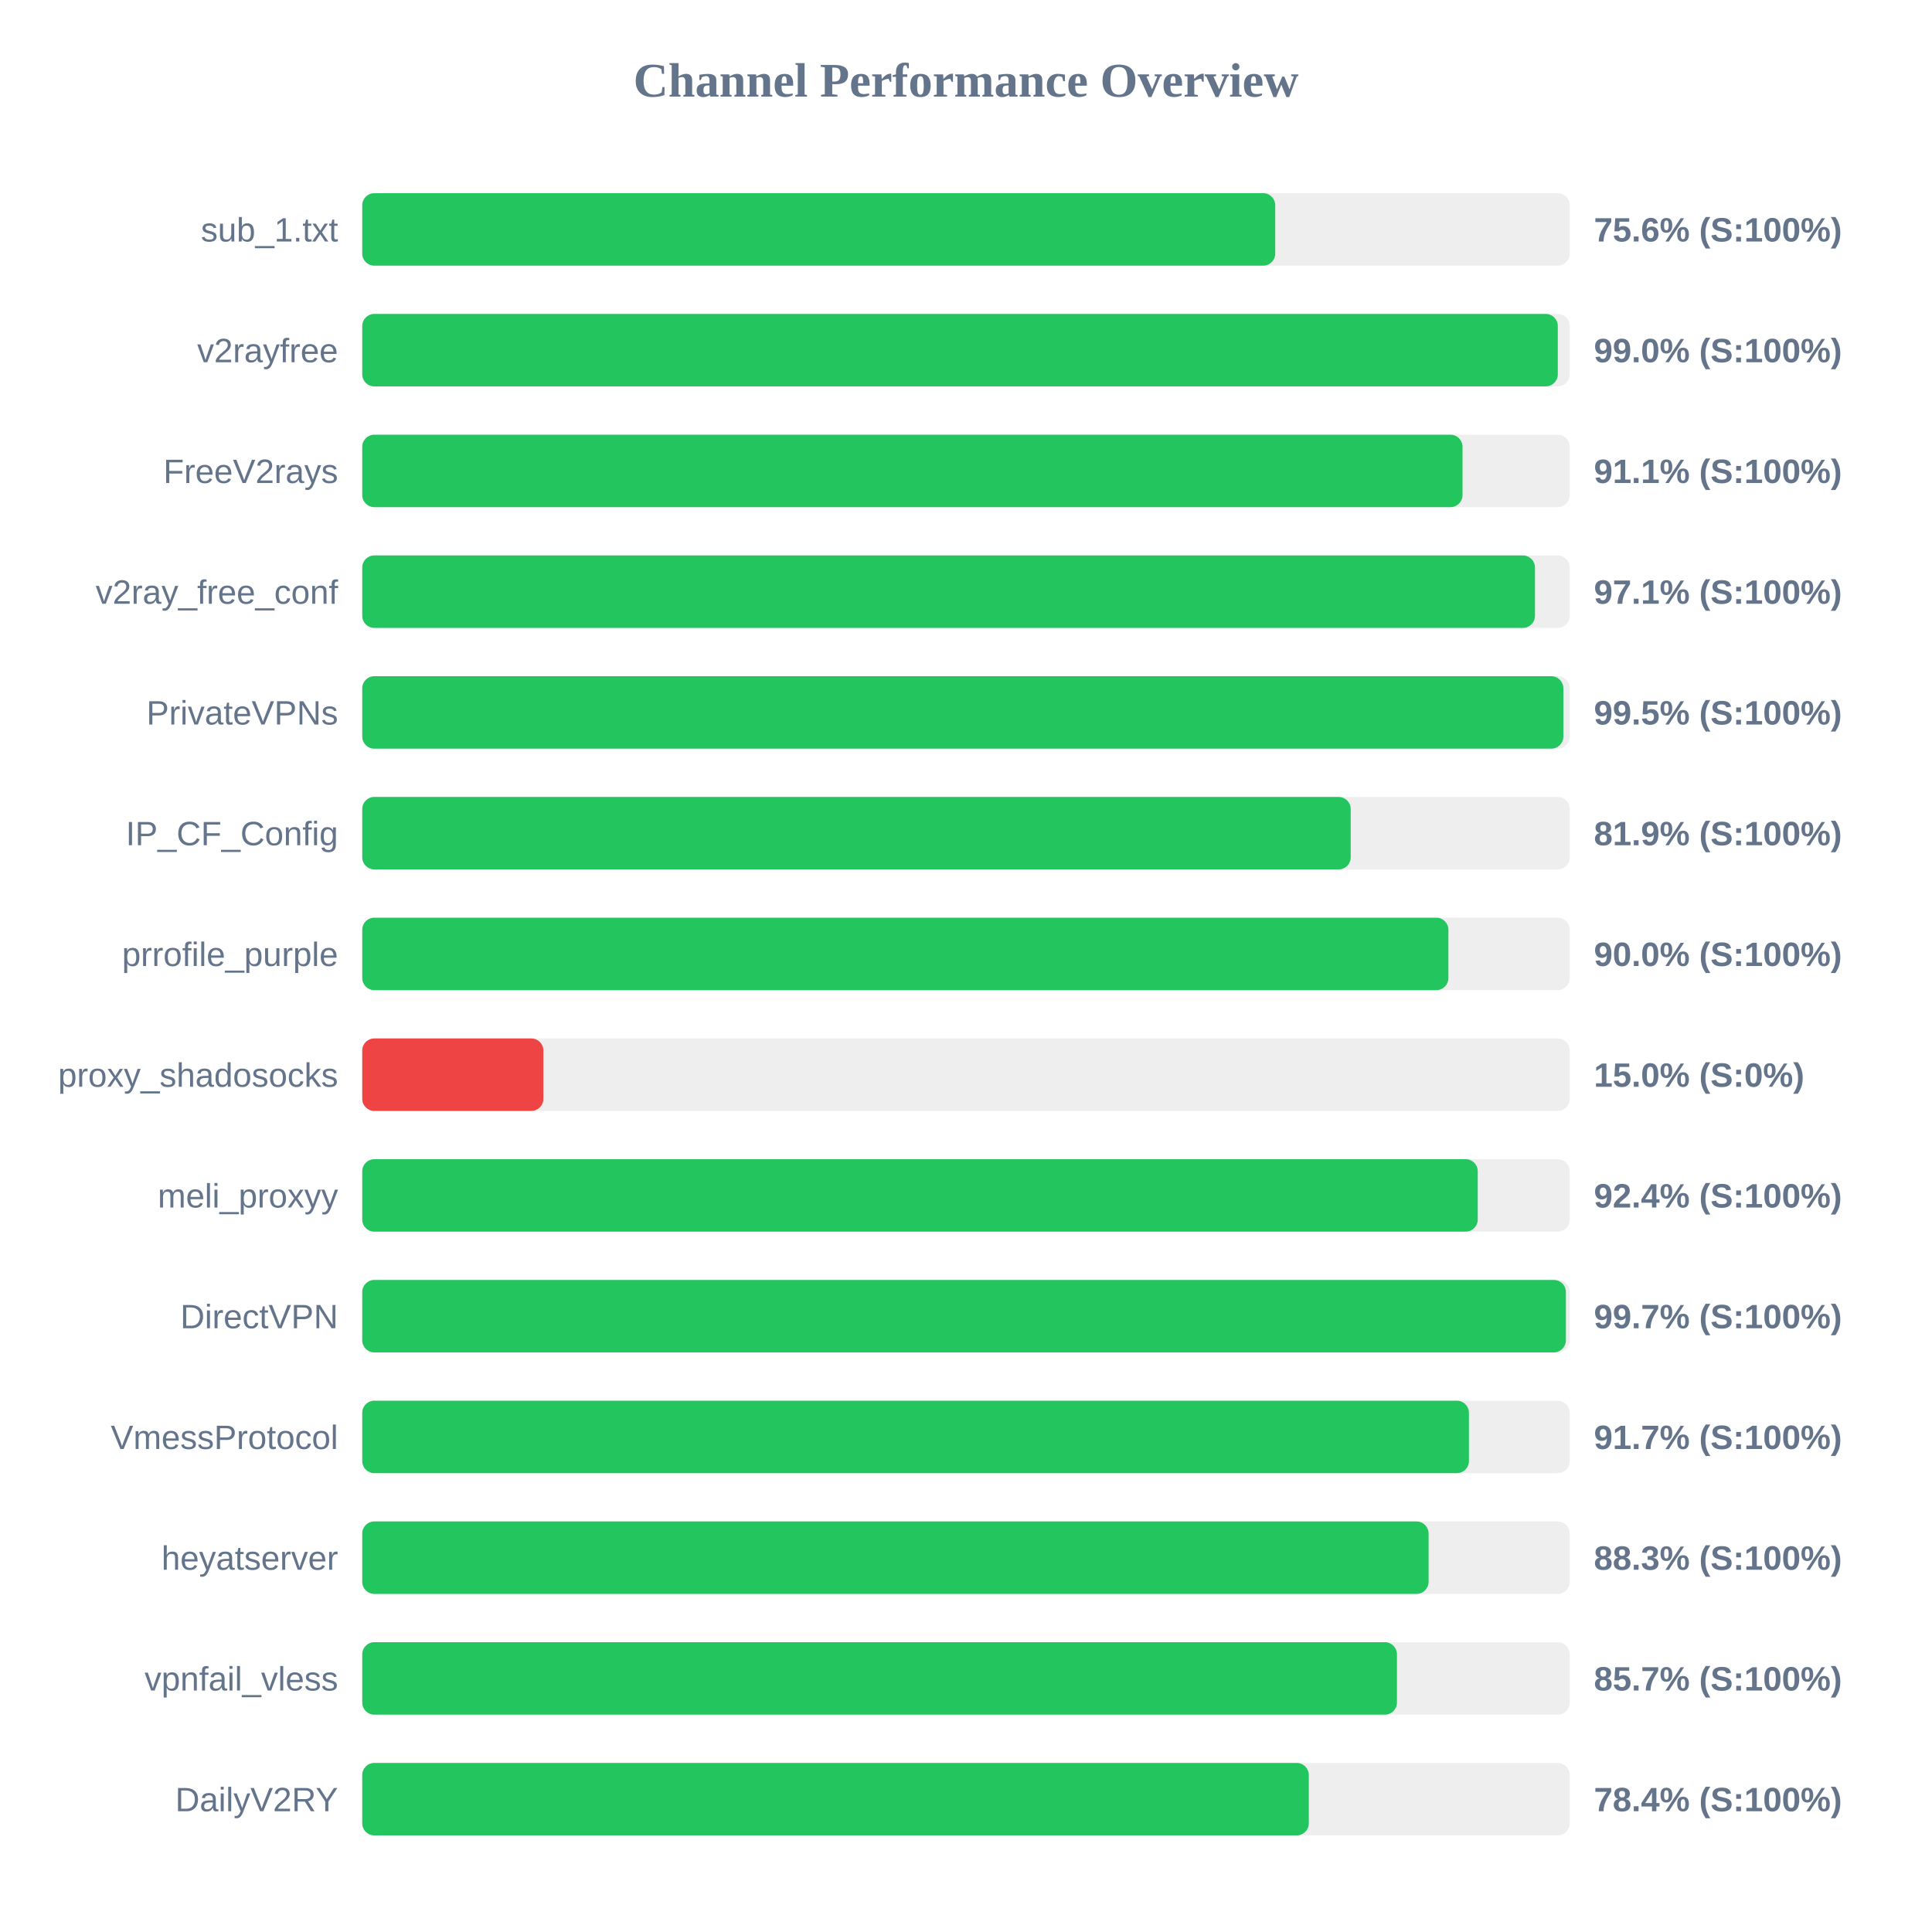
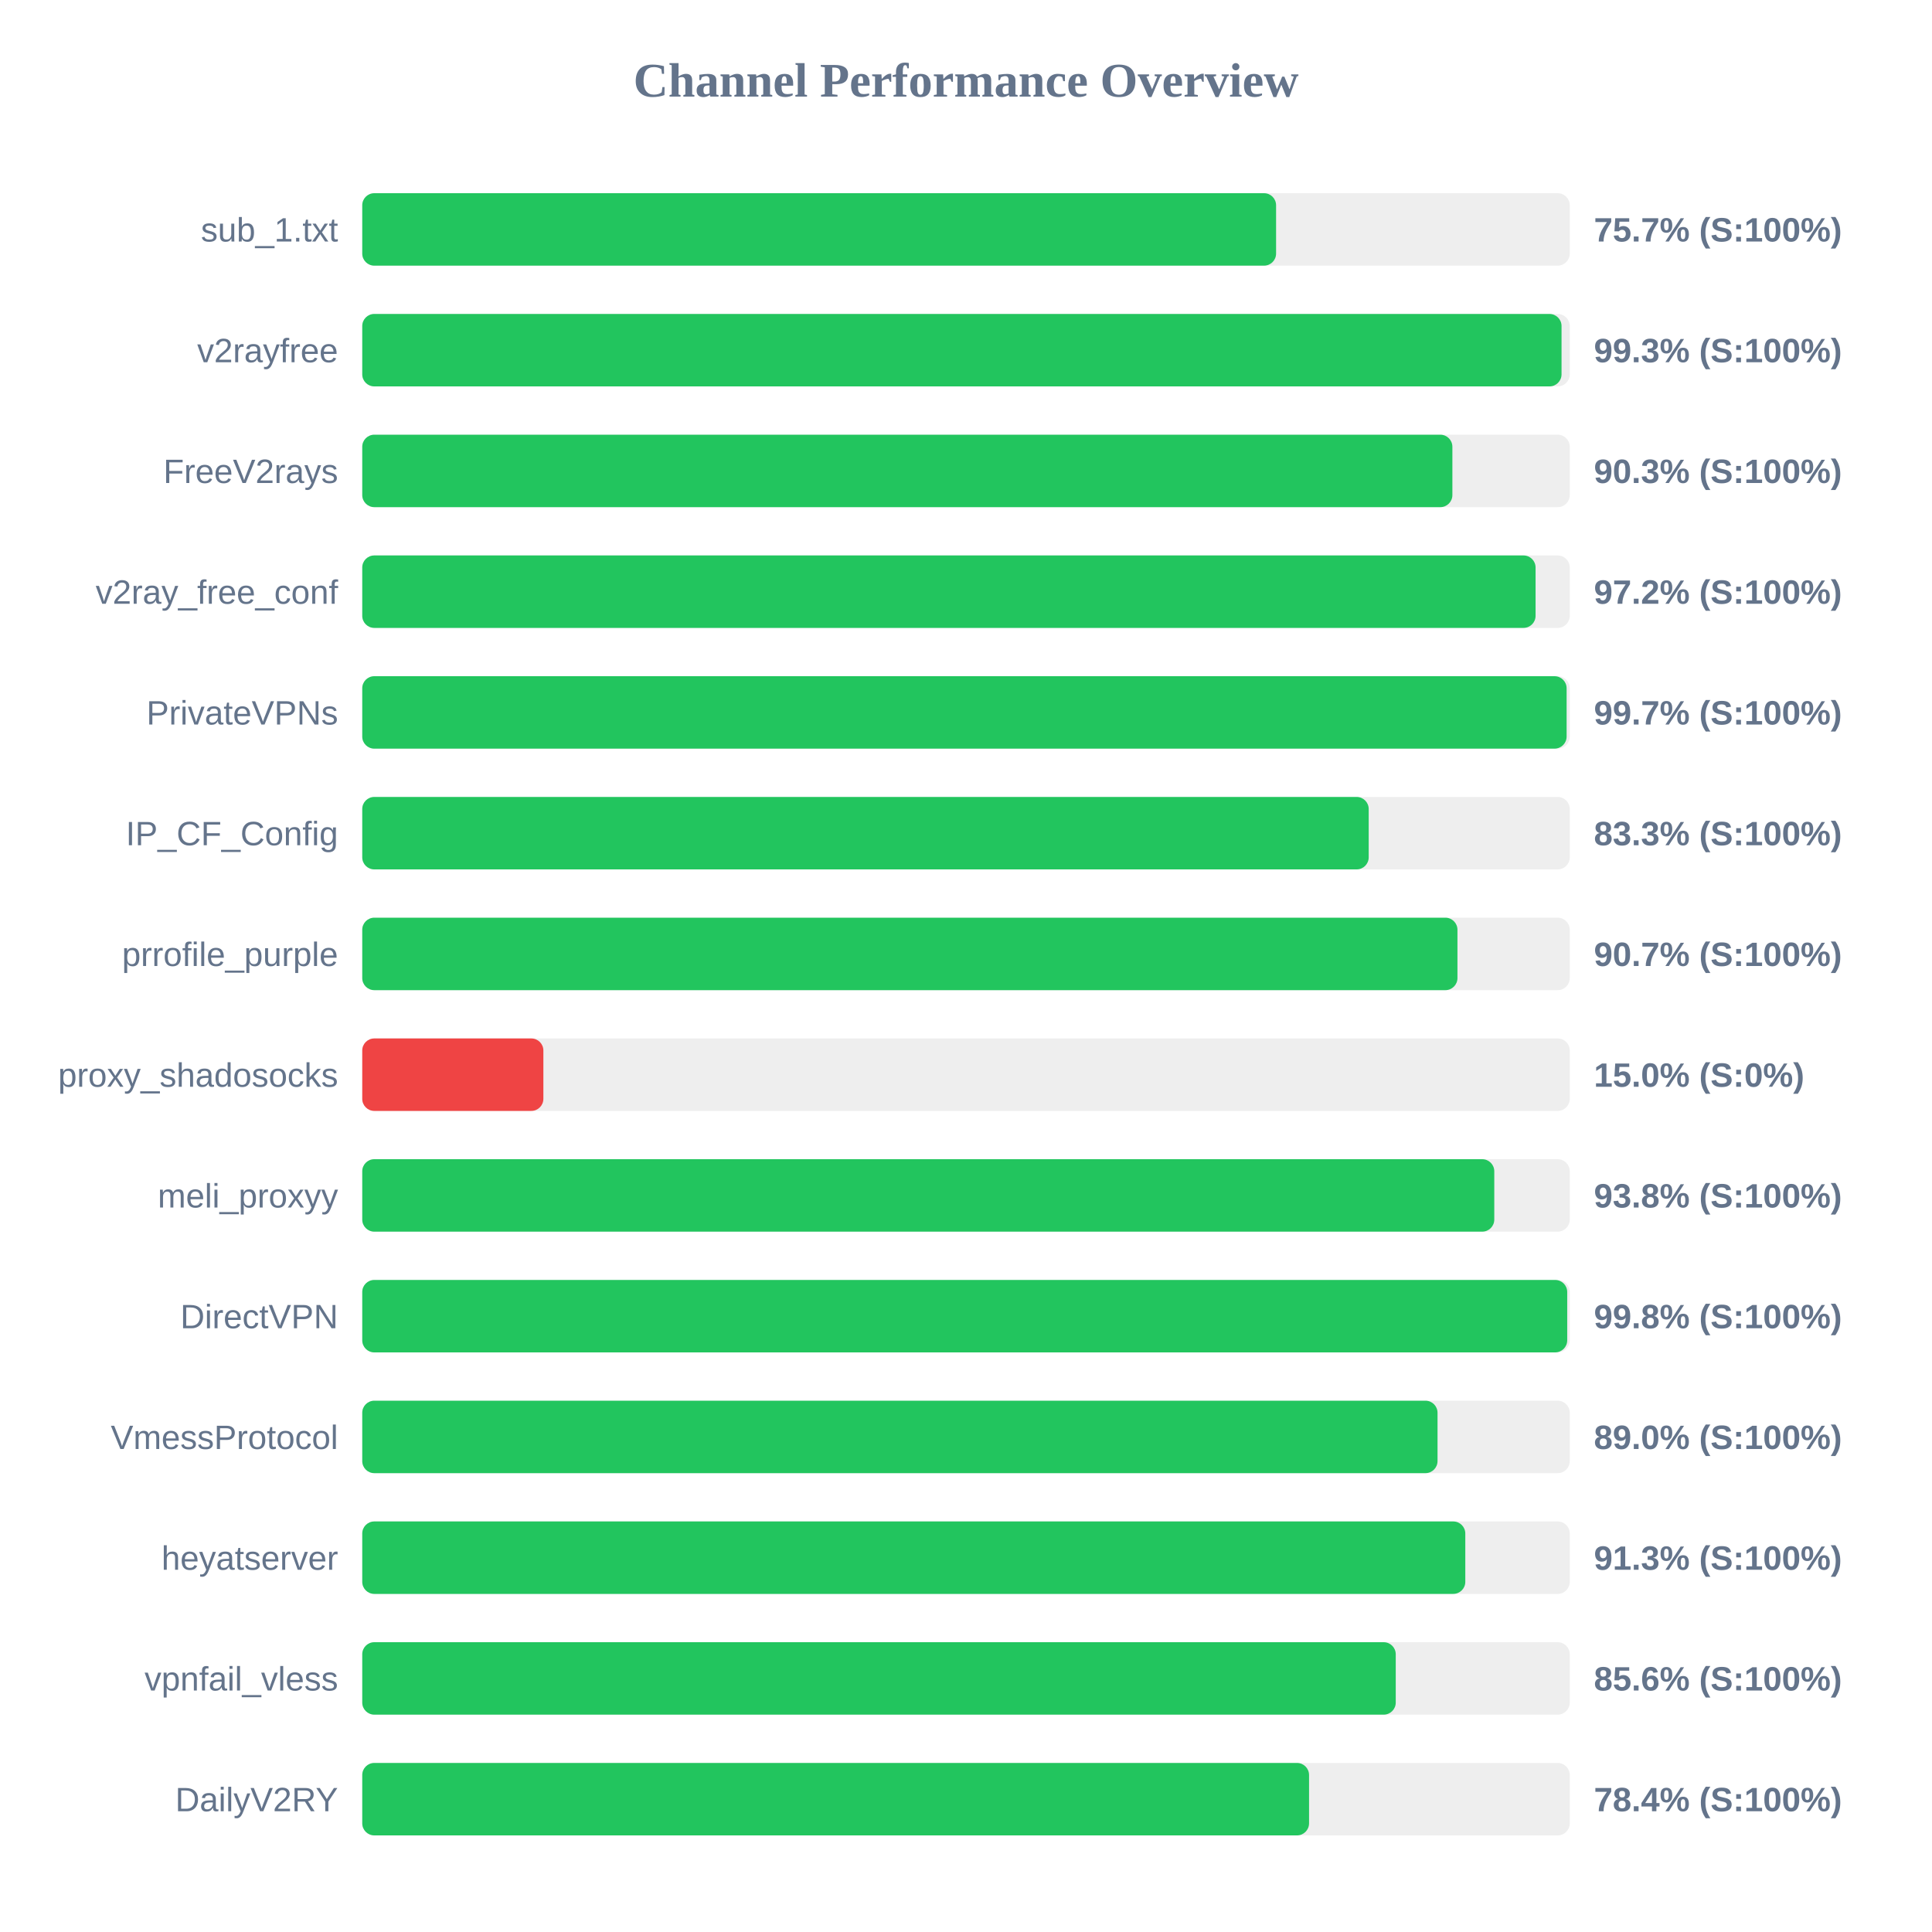
<svg xmlns="http://www.w3.org/2000/svg" width="800" height="800" version="1.1">
  <style>
        .row { font: 14px Arial; fill: #64748b; }
        .score { font: bold 14px Arial; fill: #64748b; }
    </style>
  <text x="400" y="40" text-anchor="middle" font-size="20px" font-weight="bold" fill="#64748b">Channel Performance Overview</text>
  <rect x="150" y="80" width="500" height="30" fill="#eee" rx="5" />
-   <rect x="150" y="80" width="378.05" height="30" fill="#22c55e" rx="5" />
+   <rect x="150" y="80" width="378.4" height="30" fill="#22c55e" rx="5" />
  <text x="140" y="100" text-anchor="end" class="row">sub_1.txt</text>
-   <text x="660" y="100" text-anchor="start" class="score">75.6% (S:100%)</text>
+   <text x="660" y="100" text-anchor="start" class="score">75.7% (S:100%)</text>
  <rect x="150" y="130" width="500" height="30" fill="#eee" rx="5" />
-   <rect x="150" y="130" width="495.05" height="30" fill="#22c55e" rx="5" />
+   <rect x="150" y="130" width="496.6" height="30" fill="#22c55e" rx="5" />
  <text x="140" y="150" text-anchor="end" class="row">v2rayfree</text>
-   <text x="660" y="150" text-anchor="start" class="score">99.0% (S:100%)</text>
+   <text x="660" y="150" text-anchor="start" class="score">99.3% (S:100%)</text>
  <rect x="150" y="180" width="500" height="30" fill="#eee" rx="5" />
-   <rect x="150" y="180" width="455.6" height="30" fill="#22c55e" rx="5" />
+   <rect x="150" y="180" width="451.4" height="30" fill="#22c55e" rx="5" />
  <text x="140" y="200" text-anchor="end" class="row">FreeV2rays</text>
-   <text x="660" y="200" text-anchor="start" class="score">91.1% (S:100%)</text>
+   <text x="660" y="200" text-anchor="start" class="score">90.3% (S:100%)</text>
  <rect x="150" y="230" width="500" height="30" fill="#eee" rx="5" />
-   <rect x="150" y="230" width="485.6" height="30" fill="#22c55e" rx="5" />
+   <rect x="150" y="230" width="485.85" height="30" fill="#22c55e" rx="5" />
  <text x="140" y="250" text-anchor="end" class="row">v2ray_free_conf</text>
-   <text x="660" y="250" text-anchor="start" class="score">97.1% (S:100%)</text>
+   <text x="660" y="250" text-anchor="start" class="score">97.2% (S:100%)</text>
  <rect x="150" y="280" width="500" height="30" fill="#eee" rx="5" />
-   <rect x="150" y="280" width="497.35" height="30" fill="#22c55e" rx="5" />
+   <rect x="150" y="280" width="498.7" height="30" fill="#22c55e" rx="5" />
  <text x="140" y="300" text-anchor="end" class="row">PrivateVPNs</text>
-   <text x="660" y="300" text-anchor="start" class="score">99.5% (S:100%)</text>
+   <text x="660" y="300" text-anchor="start" class="score">99.7% (S:100%)</text>
  <rect x="150" y="330" width="500" height="30" fill="#eee" rx="5" />
-   <rect x="150" y="330" width="409.3" height="30" fill="#22c55e" rx="5" />
+   <rect x="150" y="330" width="416.75" height="30" fill="#22c55e" rx="5" />
  <text x="140" y="350" text-anchor="end" class="row">IP_CF_Config</text>
-   <text x="660" y="350" text-anchor="start" class="score">81.9% (S:100%)</text>
+   <text x="660" y="350" text-anchor="start" class="score">83.3% (S:100%)</text>
  <rect x="150" y="380" width="500" height="30" fill="#eee" rx="5" />
-   <rect x="150" y="380" width="449.75" height="30" fill="#22c55e" rx="5" />
+   <rect x="150" y="380" width="453.5" height="30" fill="#22c55e" rx="5" />
  <text x="140" y="400" text-anchor="end" class="row">prrofile_purple</text>
-   <text x="660" y="400" text-anchor="start" class="score">90.0% (S:100%)</text>
+   <text x="660" y="400" text-anchor="start" class="score">90.7% (S:100%)</text>
  <rect x="150" y="430" width="500" height="30" fill="#eee" rx="5" />
  <rect x="150" y="430" width="75.0" height="30" fill="#ef4444" rx="5" />
  <text x="140" y="450" text-anchor="end" class="row">proxy_shadosocks</text>
  <text x="660" y="450" text-anchor="start" class="score">15.0% (S:0%)</text>
  <rect x="150" y="480" width="500" height="30" fill="#eee" rx="5" />
-   <rect x="150" y="480" width="461.9" height="30" fill="#22c55e" rx="5" />
+   <rect x="150" y="480" width="468.75" height="30" fill="#22c55e" rx="5" />
  <text x="140" y="500" text-anchor="end" class="row">meli_proxyy</text>
-   <text x="660" y="500" text-anchor="start" class="score">92.4% (S:100%)</text>
+   <text x="660" y="500" text-anchor="start" class="score">93.8% (S:100%)</text>
  <rect x="150" y="530" width="500" height="30" fill="#eee" rx="5" />
-   <rect x="150" y="530" width="498.4" height="30" fill="#22c55e" rx="5" />
+   <rect x="150" y="530" width="498.95" height="30" fill="#22c55e" rx="5" />
  <text x="140" y="550" text-anchor="end" class="row">DirectVPN</text>
-   <text x="660" y="550" text-anchor="start" class="score">99.7% (S:100%)</text>
+   <text x="660" y="550" text-anchor="start" class="score">99.8% (S:100%)</text>
  <rect x="150" y="580" width="500" height="30" fill="#eee" rx="5" />
-   <rect x="150" y="580" width="458.25" height="30" fill="#22c55e" rx="5" />
+   <rect x="150" y="580" width="445.25" height="30" fill="#22c55e" rx="5" />
  <text x="140" y="600" text-anchor="end" class="row">VmessProtocol</text>
-   <text x="660" y="600" text-anchor="start" class="score">91.7% (S:100%)</text>
+   <text x="660" y="600" text-anchor="start" class="score">89.0% (S:100%)</text>
  <rect x="150" y="630" width="500" height="30" fill="#eee" rx="5" />
-   <rect x="150" y="630" width="441.55" height="30" fill="#22c55e" rx="5" />
+   <rect x="150" y="630" width="456.75" height="30" fill="#22c55e" rx="5" />
  <text x="140" y="650" text-anchor="end" class="row">heyatserver</text>
-   <text x="660" y="650" text-anchor="start" class="score">88.3% (S:100%)</text>
+   <text x="660" y="650" text-anchor="start" class="score">91.3% (S:100%)</text>
  <rect x="150" y="680" width="500" height="30" fill="#eee" rx="5" />
-   <rect x="150" y="680" width="428.45" height="30" fill="#22c55e" rx="5" />
+   <rect x="150" y="680" width="427.95" height="30" fill="#22c55e" rx="5" />
  <text x="140" y="700" text-anchor="end" class="row">vpnfail_vless</text>
-   <text x="660" y="700" text-anchor="start" class="score">85.7% (S:100%)</text>
+   <text x="660" y="700" text-anchor="start" class="score">85.6% (S:100%)</text>
  <rect x="150" y="730" width="500" height="30" fill="#eee" rx="5" />
-   <rect x="150" y="730" width="391.95" height="30" fill="#22c55e" rx="5" />
+   <rect x="150" y="730" width="392.05" height="30" fill="#22c55e" rx="5" />
  <text x="140" y="750" text-anchor="end" class="row">DailyV2RY</text>
  <text x="660" y="750" text-anchor="start" class="score">78.4% (S:100%)</text>
</svg>
